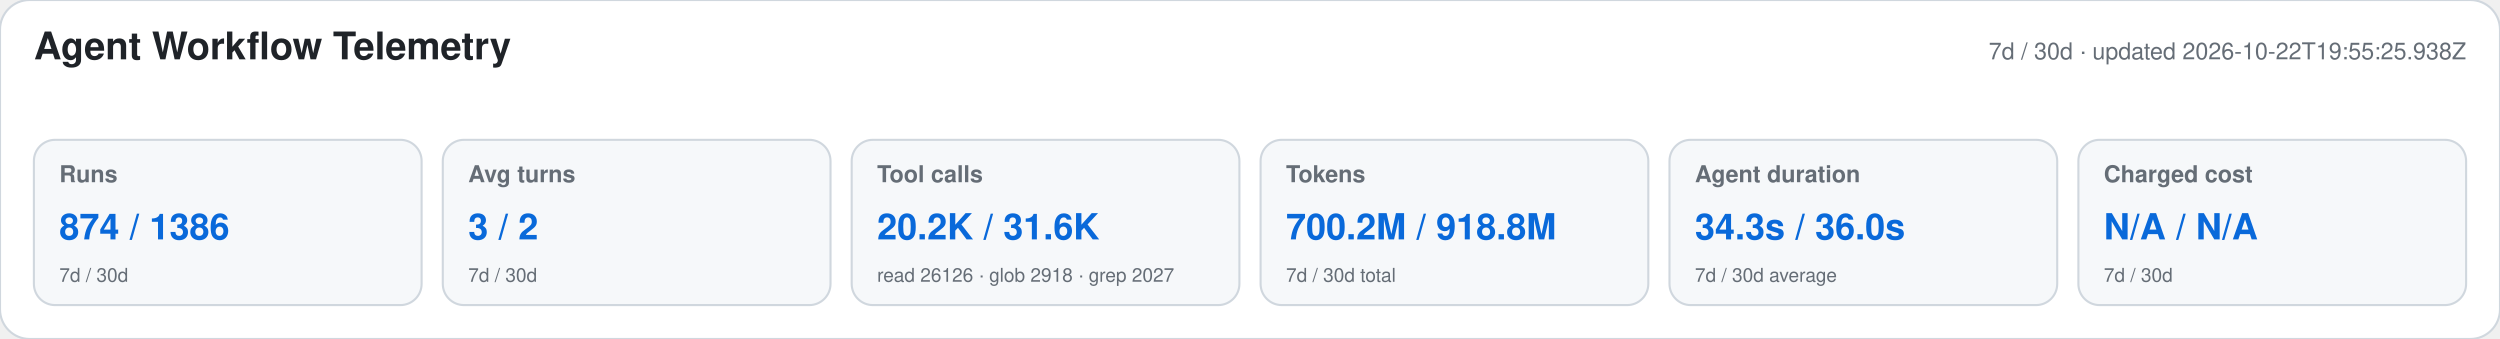
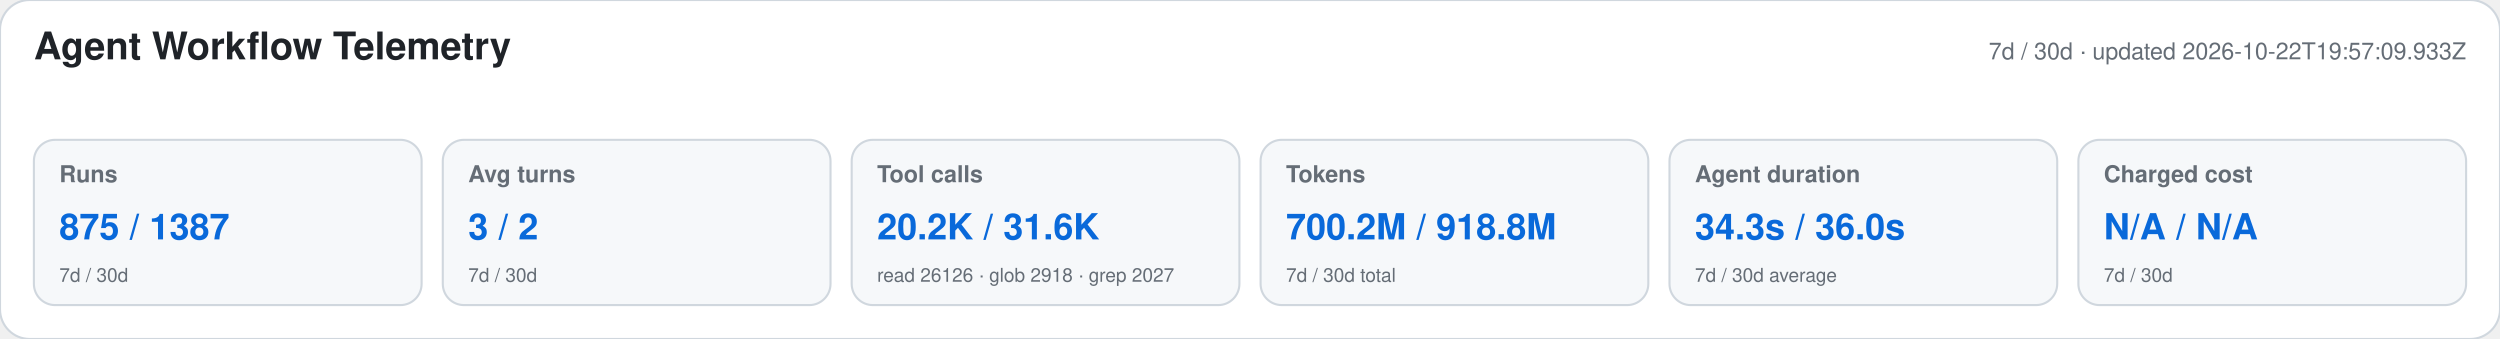
<svg xmlns="http://www.w3.org/2000/svg" width="1180" height="160" viewBox="0 0 1180 160" role="img" aria-labelledby="title desc">
  <style>text{font-family:-apple-system,BlinkMacSystemFont,"Segoe UI",Helvetica,Arial,sans-serif}.heading{font-size:18px;font-weight:650;fill:#1f2328}.meta,.label,.secondary{fill:#656d76}.meta,.label{font-size:11px}.label{font-weight:600}.primary{font-size:17px;font-weight:700;fill:#0969da}.secondary{font-size:9px}</style>
  <rect width="1180" height="160" rx="14" fill="#ffffff" stroke="#d0d7de" />
  <text x="16" y="28" class="heading">Agent Workflow Telemetry</text>
-   <text x="1164" y="28" text-anchor="end" class="meta">7d / 30d · updated 2026-10-22T19:55:25.938Z</text>
+   <text x="1164" y="28" text-anchor="end" class="meta">7d / 30d · updated 2026-10-22T19:57:09.933Z</text>
  <g>
    <rect x="16" y="66" width="183" height="78" rx="10" fill="#f6f8fa" stroke="#d0d7de" />
    <text x="28" y="86" class="label">Runs</text>
-     <text x="28" y="113" class="primary">874 / 1386</text>
+     <text x="28" y="113" class="primary">875 / 1387</text>
    <text x="28" y="133" class="secondary">7d / 30d</text>
  </g>
  <g>
    <rect x="209" y="66" width="183" height="78" rx="10" fill="#f6f8fa" stroke="#d0d7de" />
    <text x="221" y="86" class="label">Avg turns</text>
    <text x="221" y="113" class="primary">3 / 2</text>
    <text x="221" y="133" class="secondary">7d / 30d</text>
  </g>
  <g>
    <rect x="402" y="66" width="183" height="78" rx="10" fill="#f6f8fa" stroke="#d0d7de" />
    <text x="414" y="86" class="label">Tool calls</text>
    <text x="414" y="113" class="primary">20.2K / 31.6K</text>
    <text x="414" y="133" class="secondary">read 26126 · glob 2918 · grep 2027</text>
  </g>
  <g>
    <rect x="595" y="66" width="183" height="78" rx="10" fill="#f6f8fa" stroke="#d0d7de" />
    <text x="607" y="86" class="label">Tokens</text>
    <text x="607" y="113" class="primary">700.2M / 918.8M</text>
    <text x="607" y="133" class="secondary">7d / 30d total</text>
  </g>
  <g>
    <rect x="788" y="66" width="183" height="78" rx="10" fill="#f6f8fa" stroke="#d0d7de" />
    <text x="800" y="86" class="label">Agent duration</text>
    <text x="800" y="113" class="primary">34.3s / 36.0s</text>
    <text x="800" y="133" class="secondary">7d / 30d average</text>
  </g>
  <g>
    <rect x="981" y="66" width="183" height="78" rx="10" fill="#f6f8fa" stroke="#d0d7de" />
    <text x="993" y="86" class="label">Charged cost</text>
    <text x="993" y="113" class="primary">N/A / N/A</text>
    <text x="993" y="133" class="secondary">7d / 30d</text>
  </g>
</svg>
